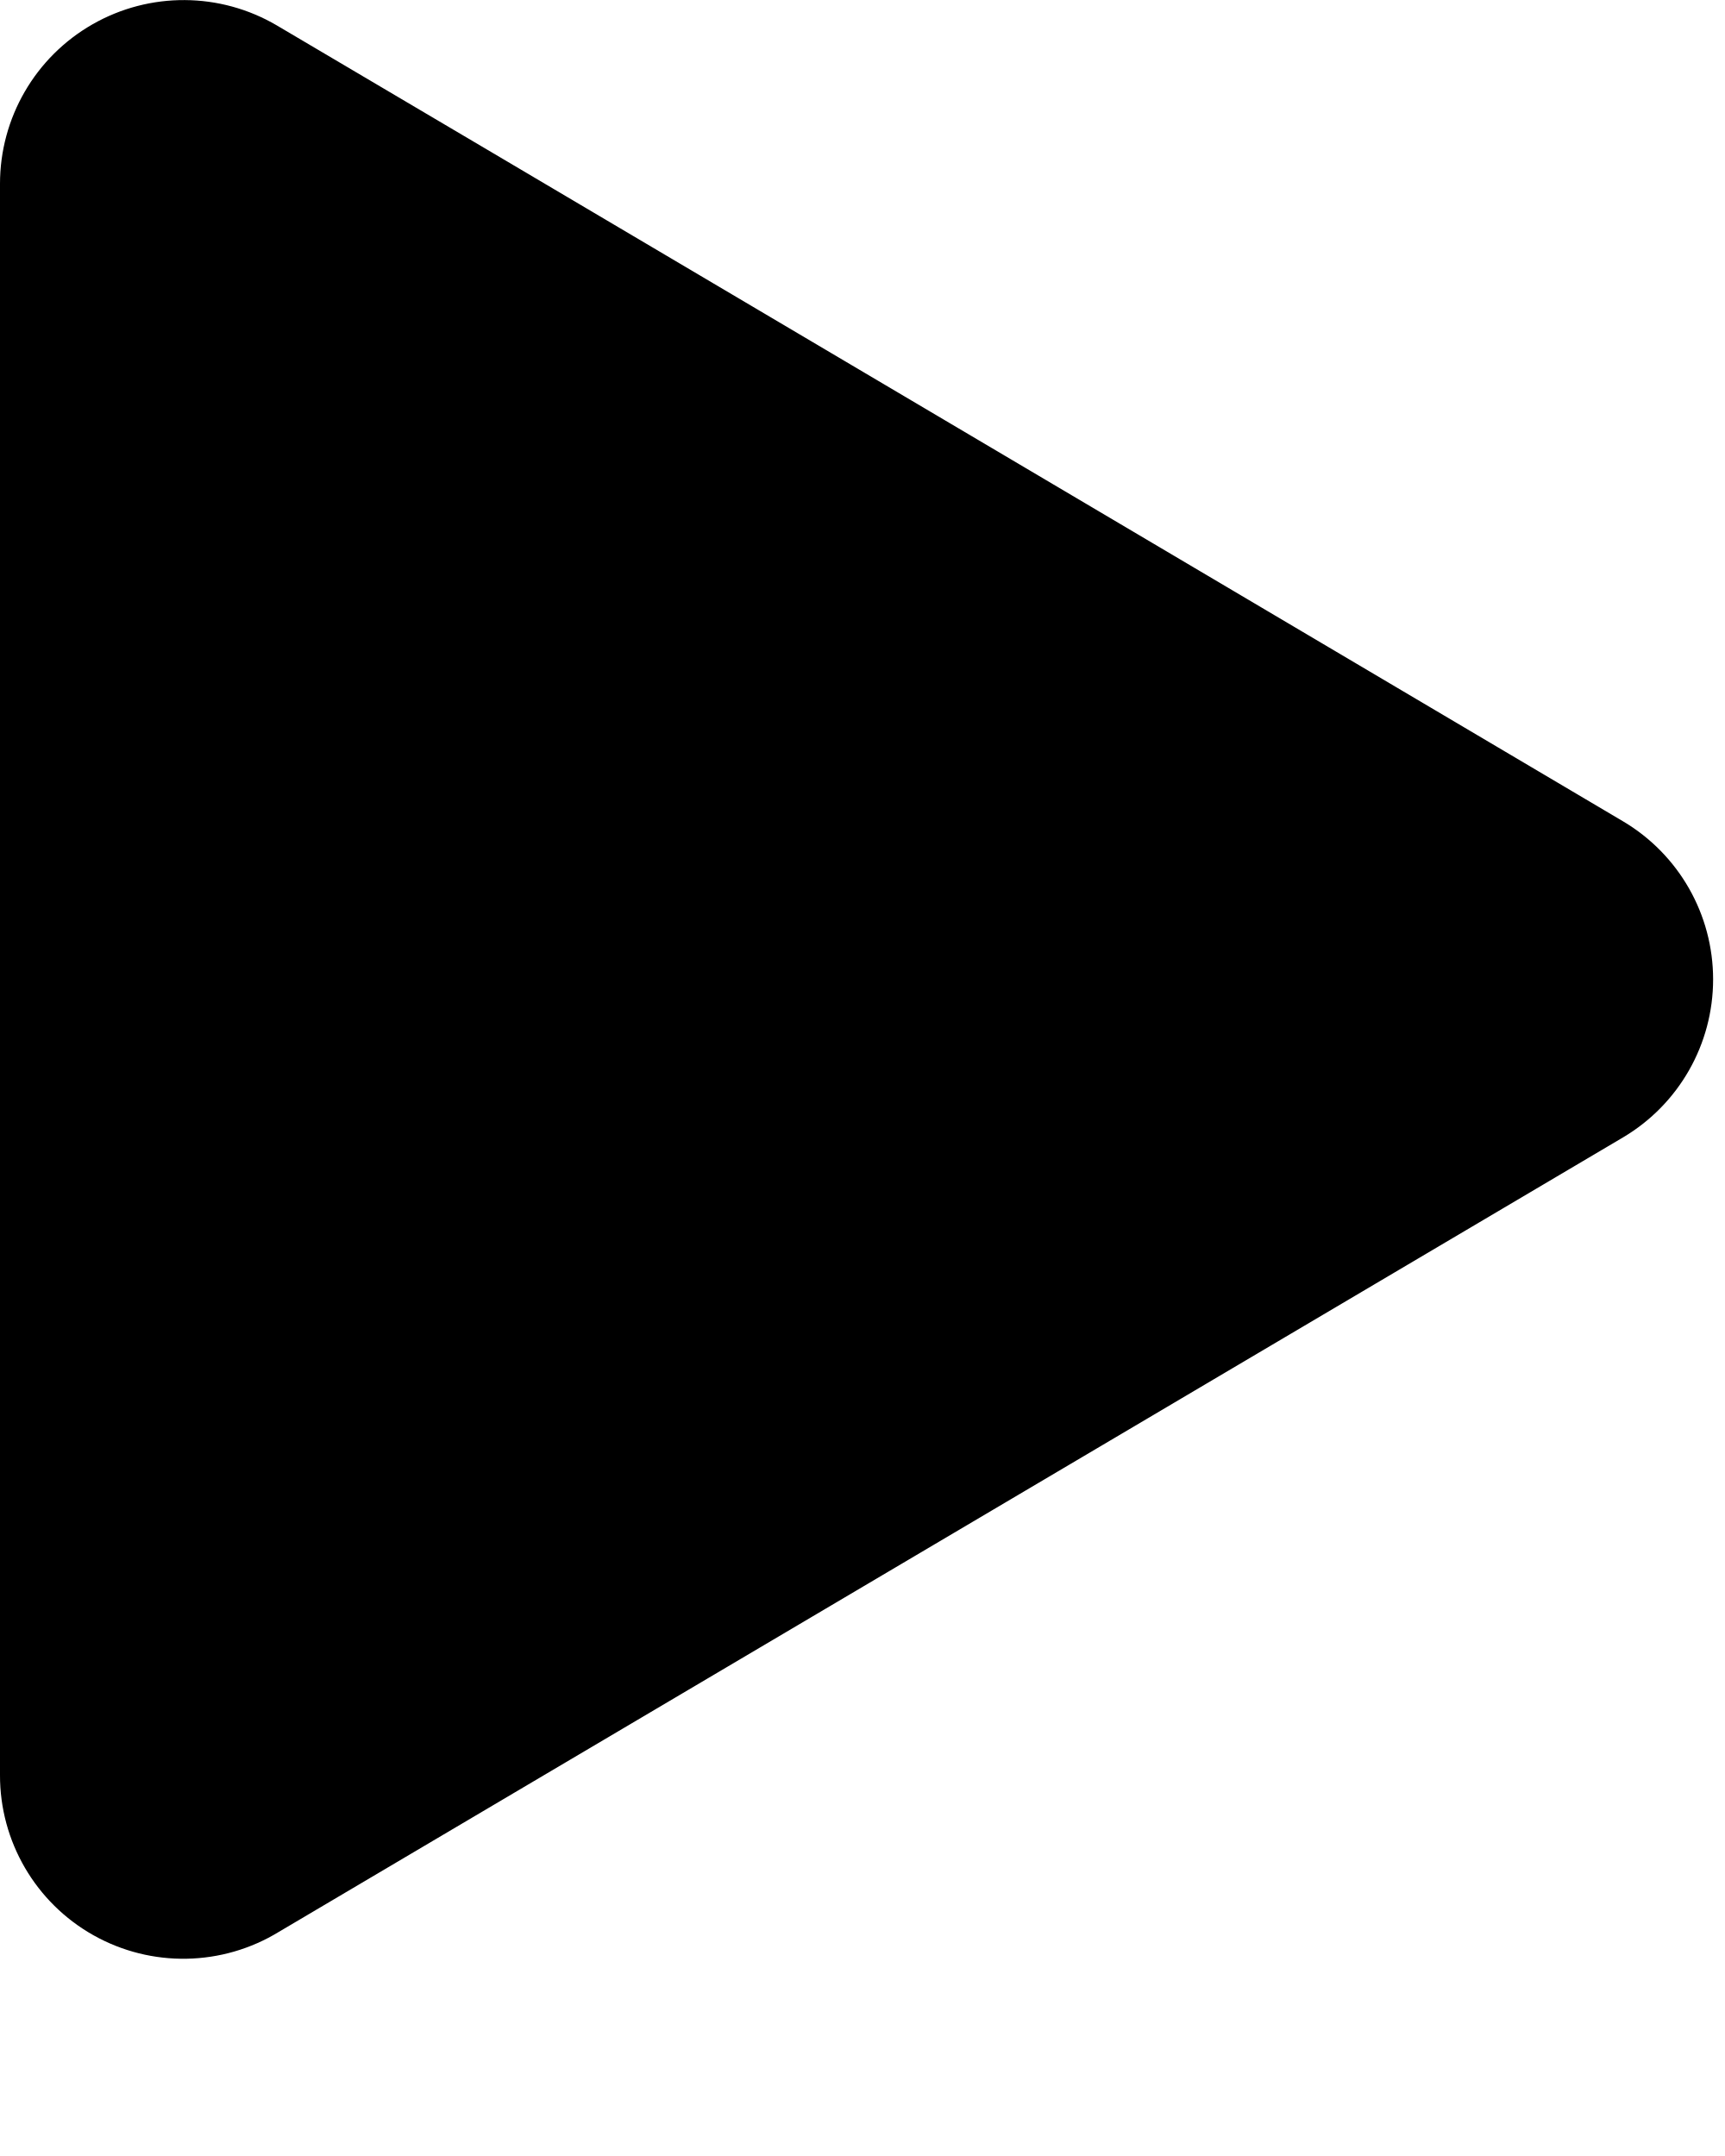
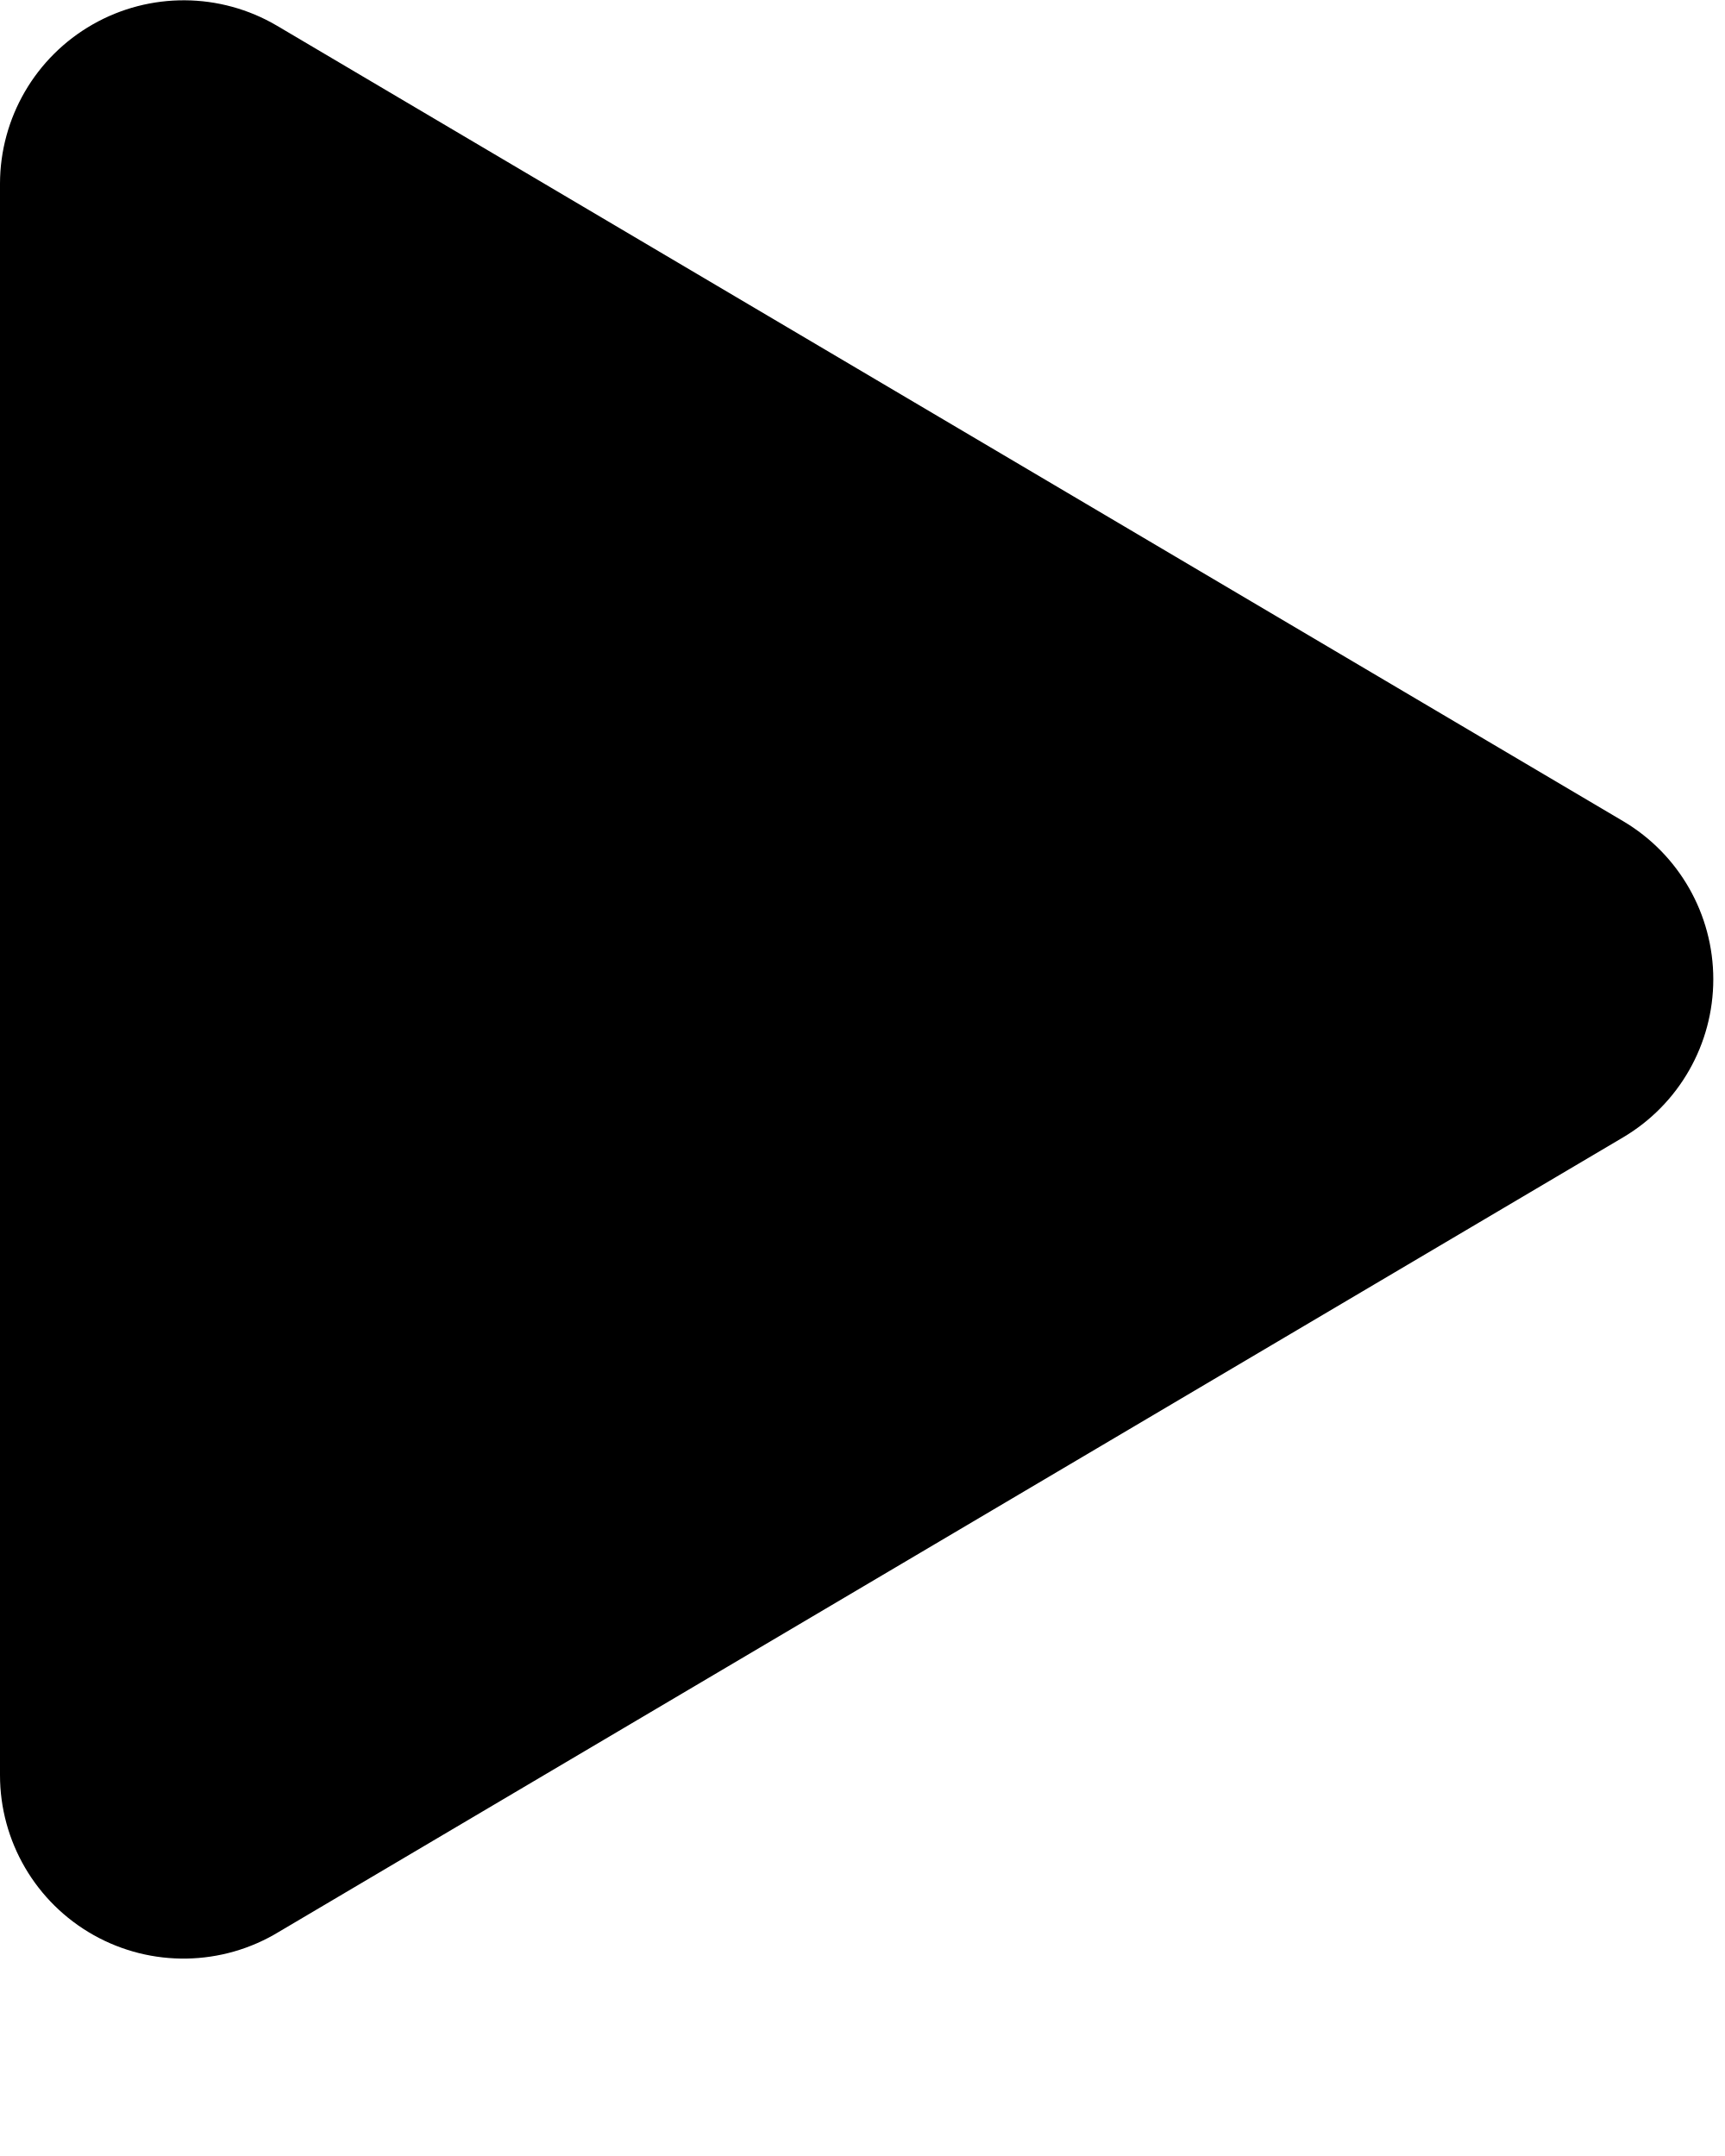
<svg xmlns="http://www.w3.org/2000/svg" viewBox="0 0 8 10">
-   <path d="M7.528 5.275L1.294 8.96A.85.85 0 0 1 0 8.233V.853A.852.852 0 0 1 1.284.118C1.29.12 7.528 3.81 7.528 3.81a.852.852 0 0 1 0 1.465z" />
+   <path d="M7.528 5.275L1.294 8.96A.851.851 0 0 1 0 8.233V.852A.852.852 0 0 1 1.284.119l6.244 3.69a.852.852 0 0 1 0 1.466z" />
</svg>
